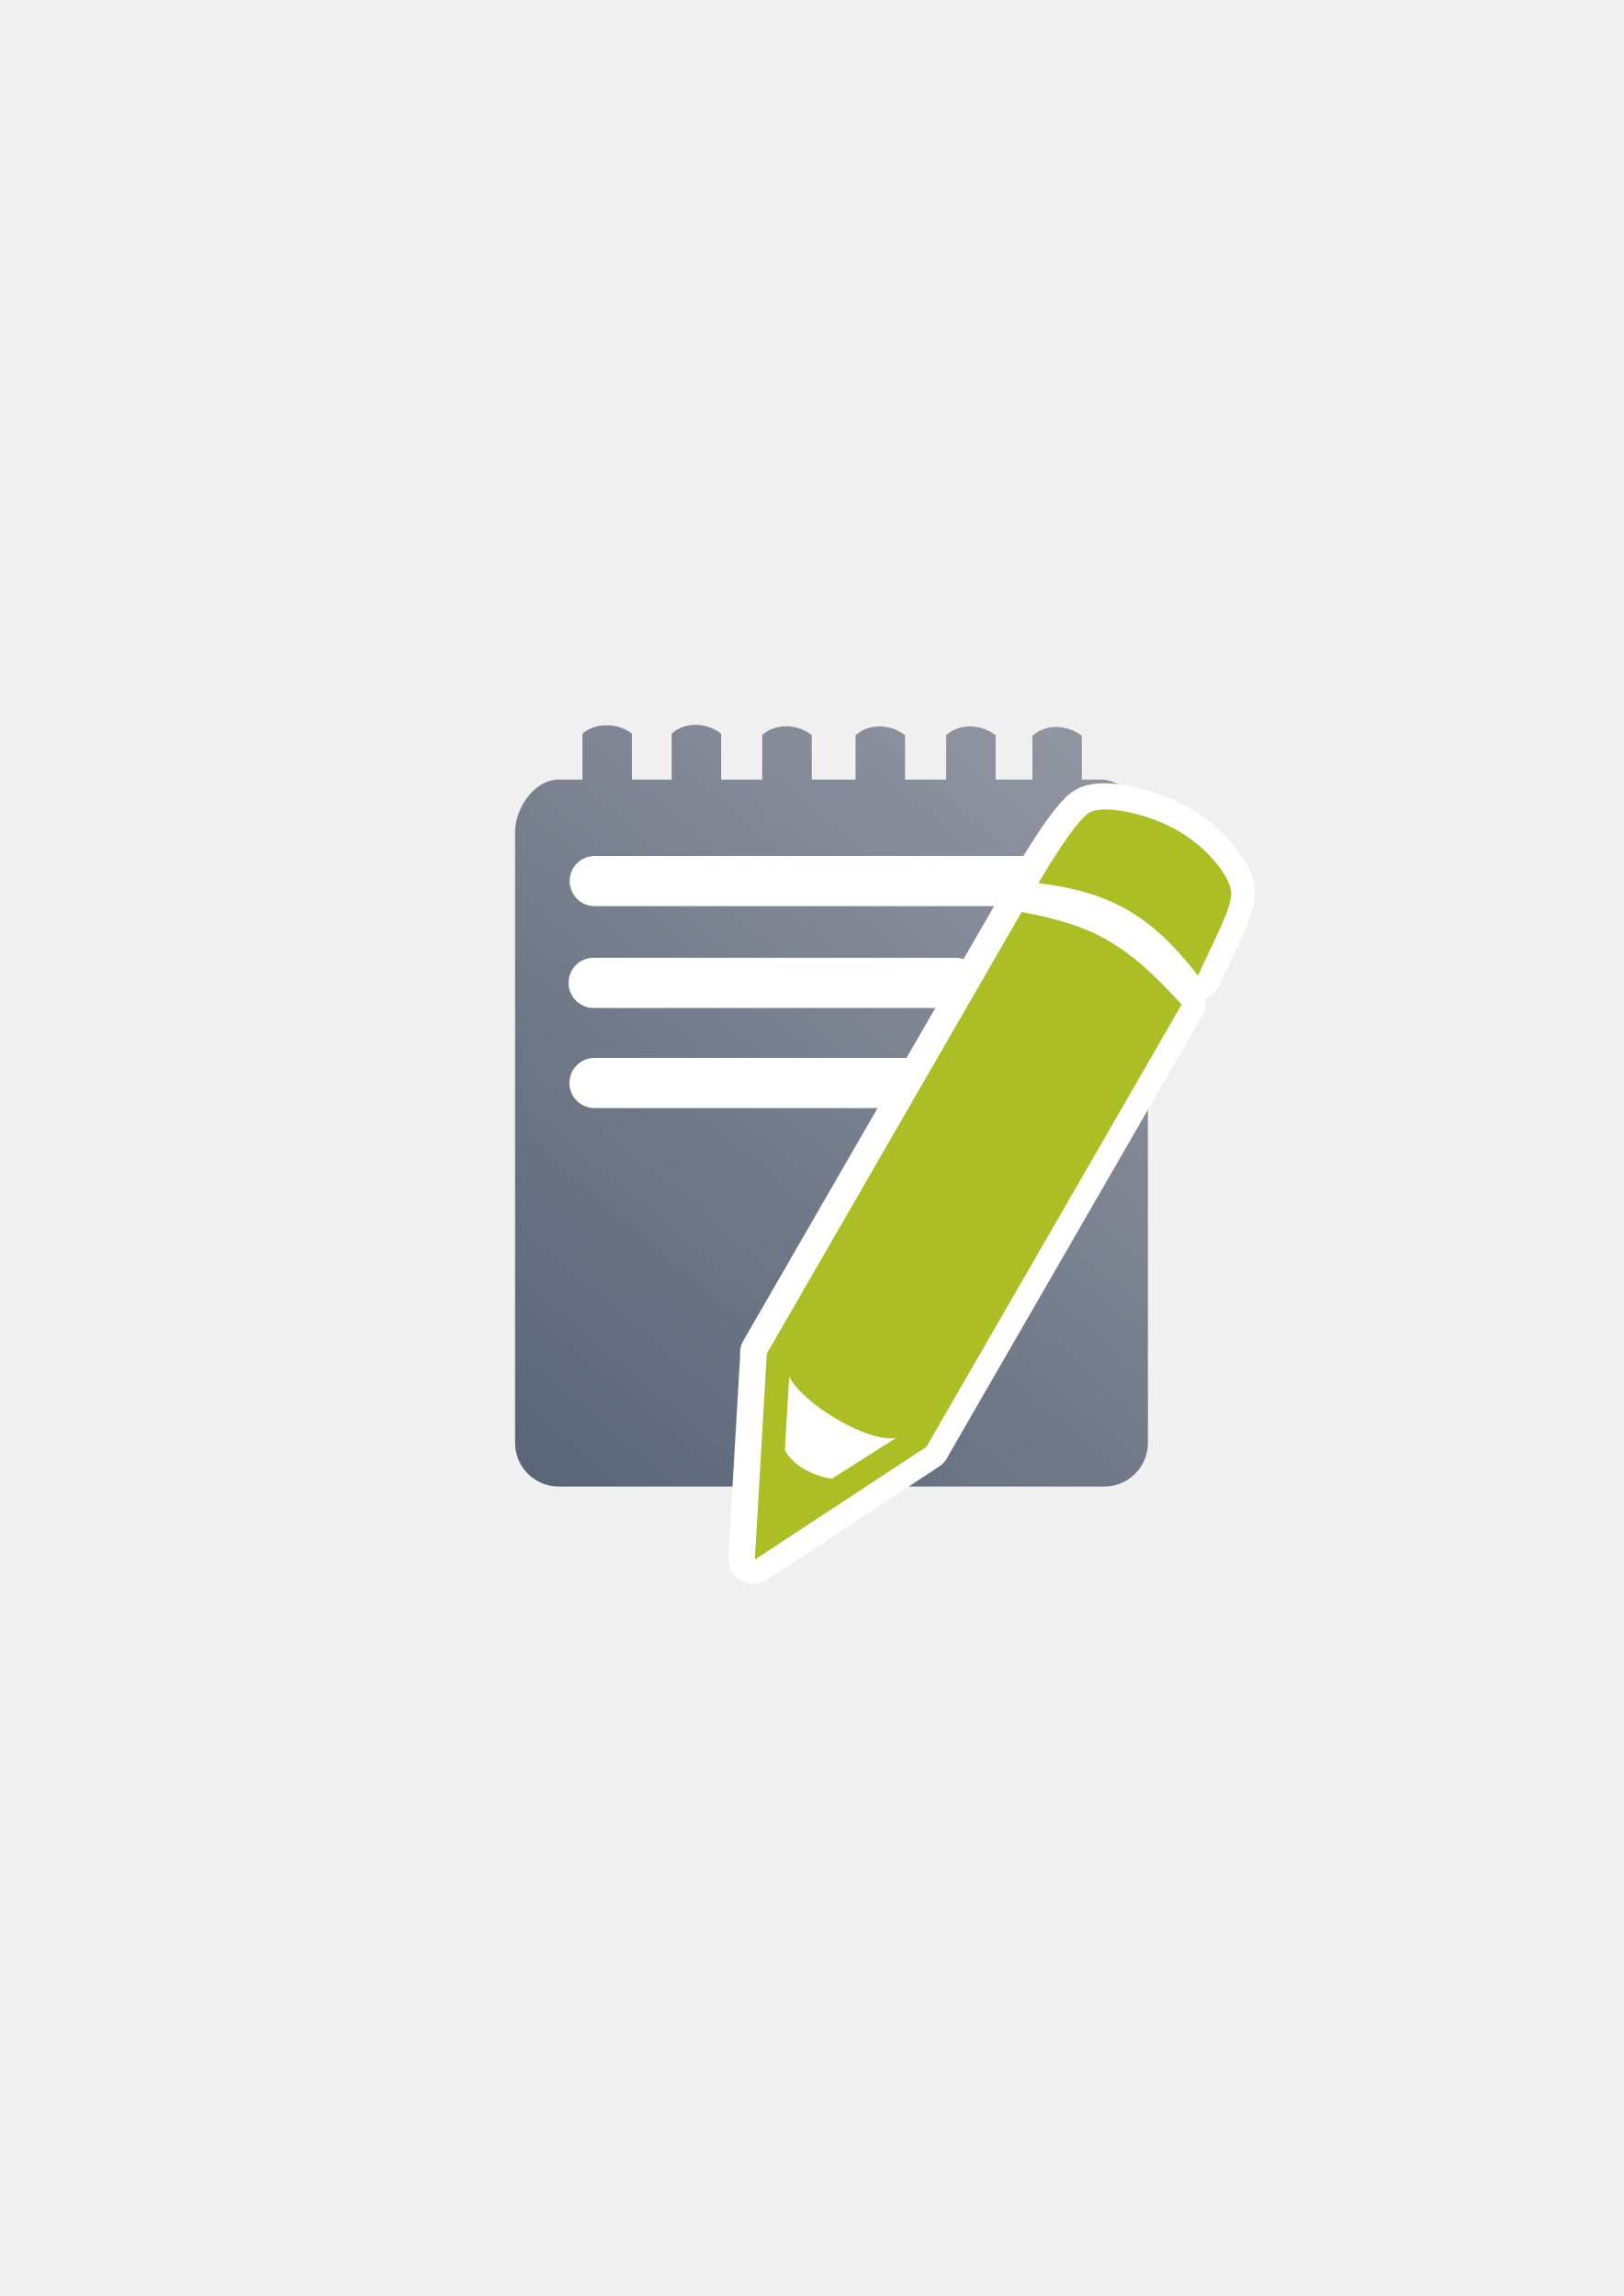
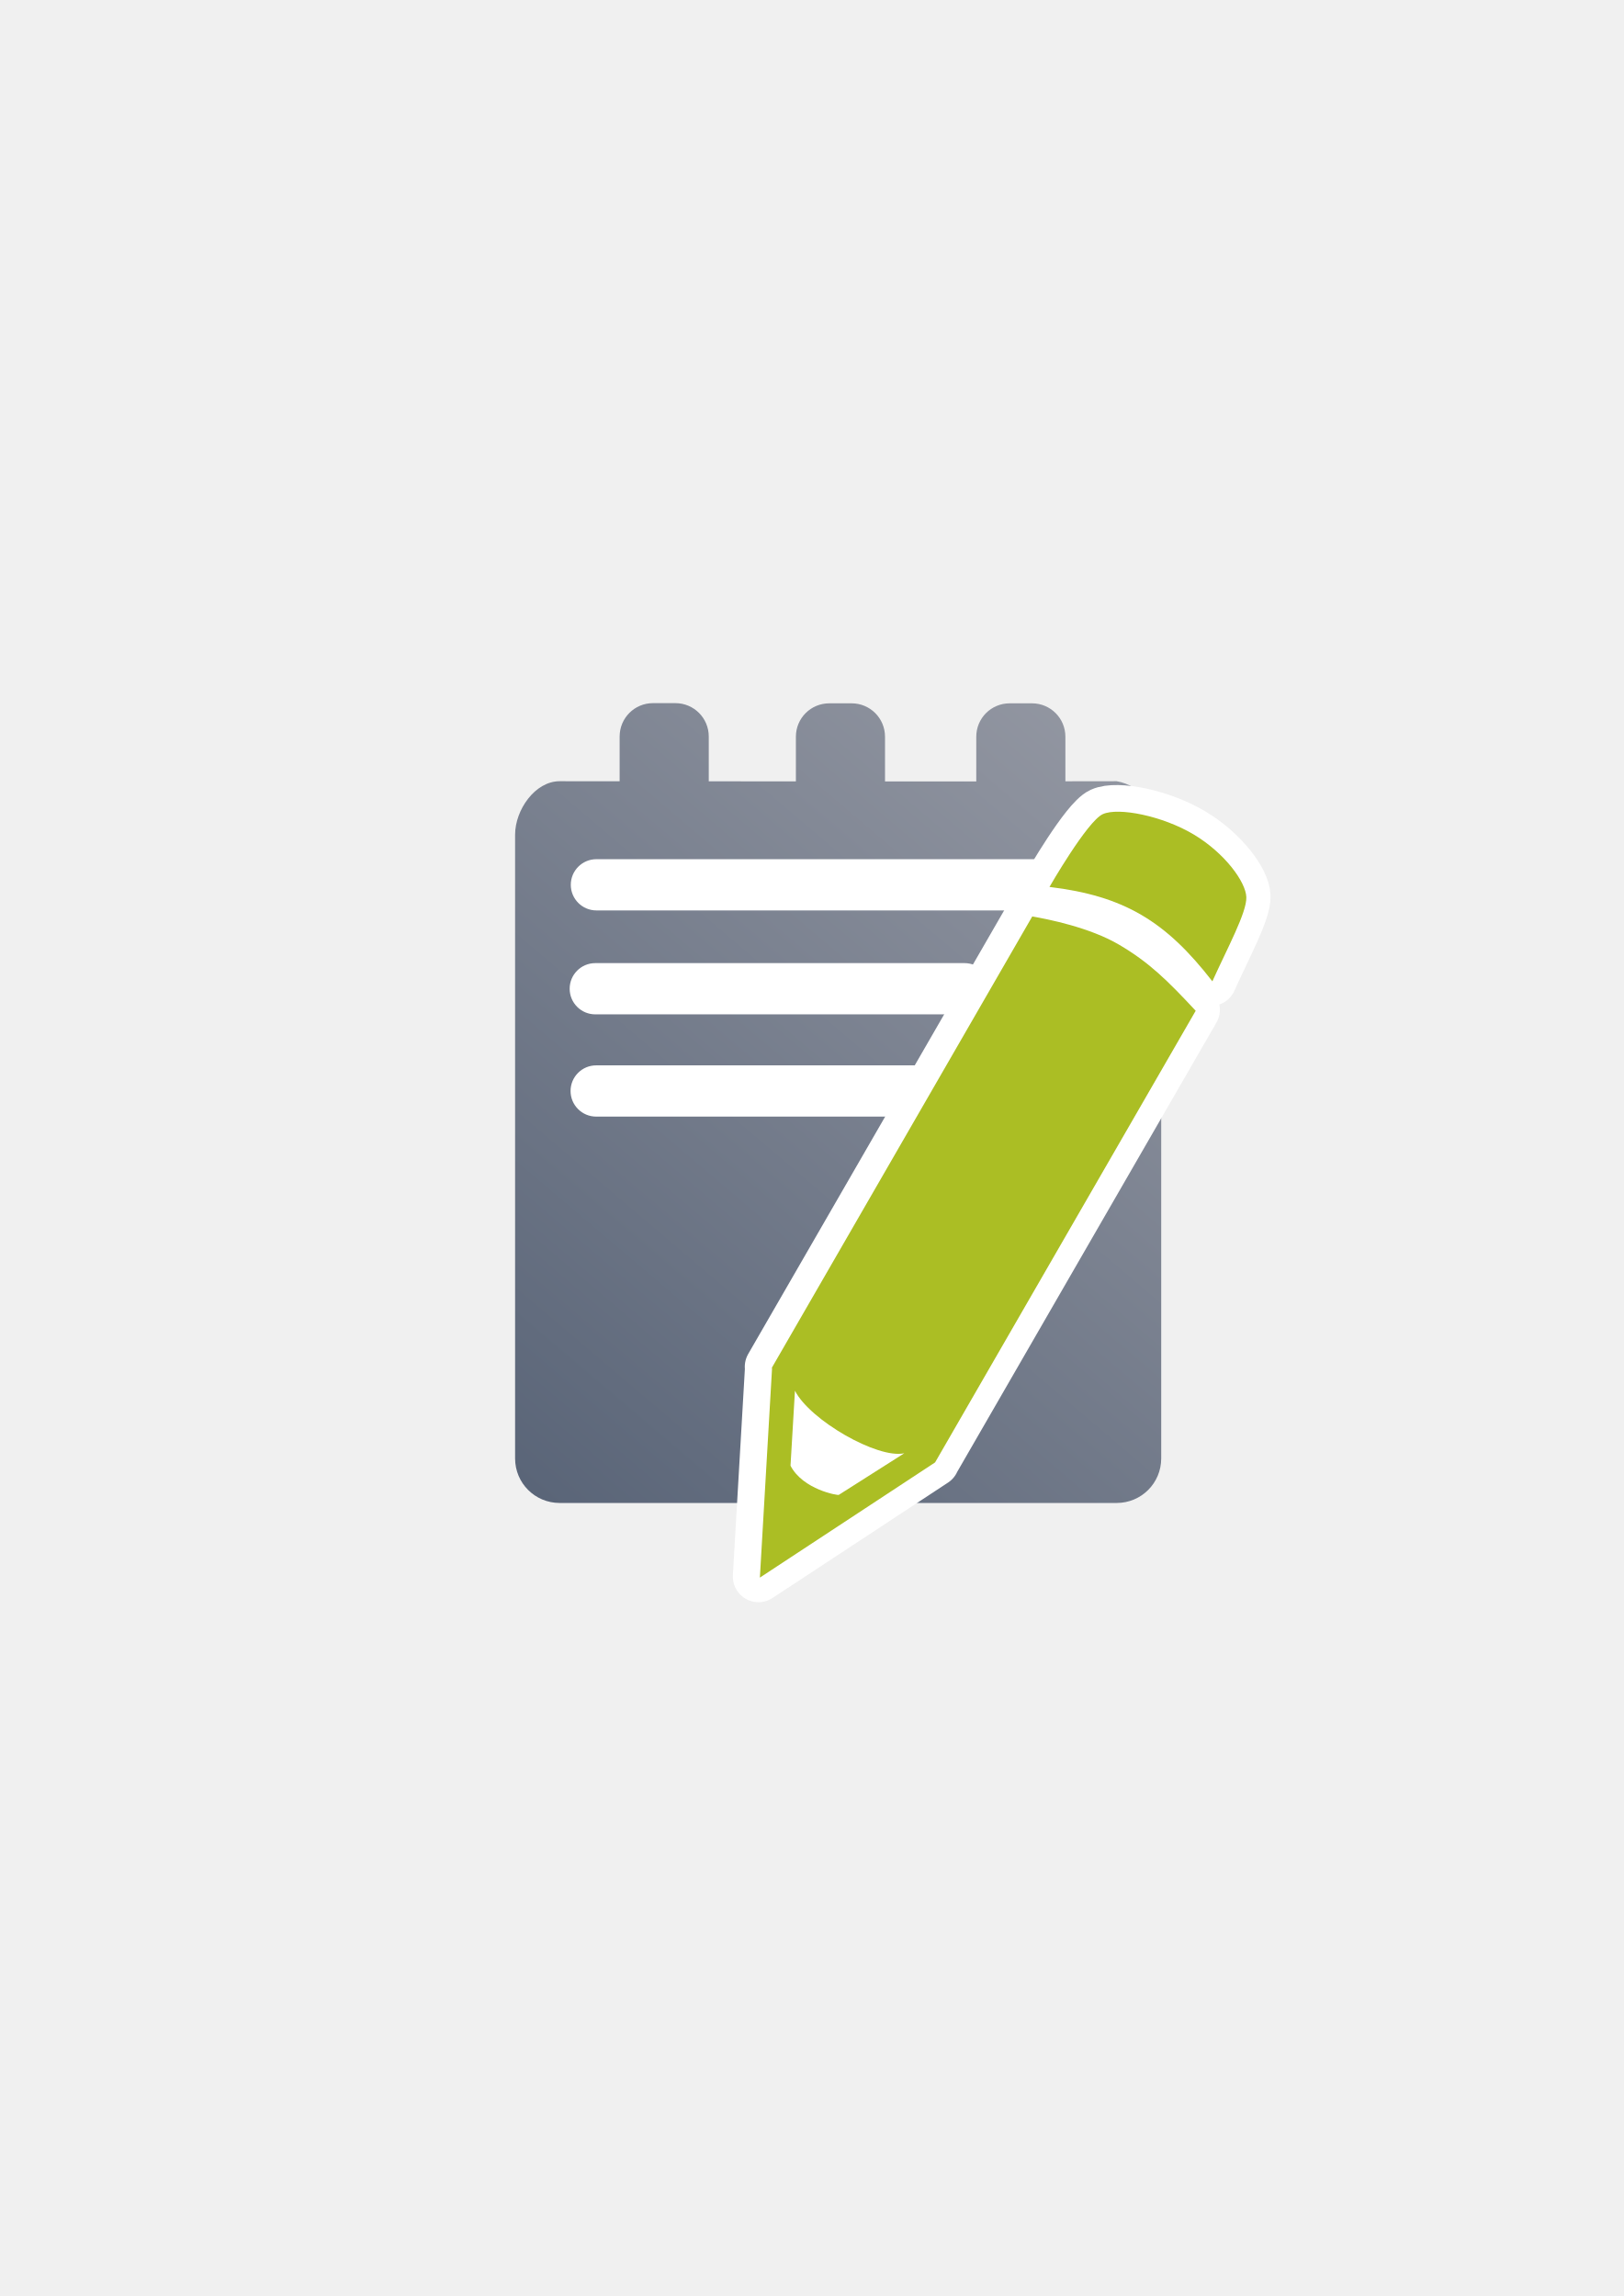
<svg xmlns="http://www.w3.org/2000/svg" xmlns:xlink="http://www.w3.org/1999/xlink" width="210mm" height="297mm" viewBox="0 0 744.094 1052.362" id="svg2" version="1.1">
  <defs id="defs4">
    <linearGradient id="linearGradient4207">
      <stop style="stop-color:#5a6578;stop-opacity:1;" offset="0" id="stop4209" />
      <stop style="stop-color:#9397a2;stop-opacity:1" offset="1" id="stop4211" />
    </linearGradient>
    <linearGradient id="linearGradient4250">
      <stop style="stop-color:#abbe24;stop-opacity:1;" offset="0" id="stop4252" />
      <stop style="stop-color:#c1d53a;stop-opacity:1" offset="1" id="stop4254" />
    </linearGradient>
    <linearGradient id="linearGradient2224">
      <stop id="stop2226" offset="0" style="stop-color:#7c7c7c;stop-opacity:1;" />
      <stop id="stop2228" offset="1" style="stop-color:#b8b8b8;stop-opacity:1;" />
    </linearGradient>
    <linearGradient id="linearGradient15218">
      <stop id="stop15220" offset="0" style="stop-color:#eeeeef;stop-opacity:1;" />
      <stop id="stop2736" offset="0.599" style="stop-color:#d3d7cf;stop-opacity:1;" />
      <stop id="stop2738" offset="0.828" style="stop-color:#ffffff;stop-opacity:1;" />
      <stop id="stop15222" offset="1" style="stop-color:#d3d7cf;stop-opacity:1;" />
    </linearGradient>
    <pattern y="0" x="0" height="6" width="6" patternUnits="userSpaceOnUse" id="EMFhbasepattern" />
    <pattern y="0" x="0" height="6" width="6" patternUnits="userSpaceOnUse" id="EMFhbasepattern-5" />
    <linearGradient xlink:href="#linearGradient4250" id="linearGradient4637" x1="93.758" y1="566.362" x2="146.242" y2="566.362" gradientUnits="userSpaceOnUse" gradientTransform="matrix(0.7466457,0.4310761,-0.4310761,0.7466457,1173.804,75.31781)" />
    <pattern y="0" x="0" height="6" width="6" patternUnits="userSpaceOnUse" id="EMFhbasepattern-2" />
-     <linearGradient xlink:href="#linearGradient4207" id="linearGradient4213" x1="246.052" y1="677.778" x2="526.052" y2="347.778" gradientUnits="userSpaceOnUse" />
+     <linearGradient xlink:href="#linearGradient4207" id="linearGradient4213" x1="246.052" y1="677.778" x2="526.052" y2="347.778" gradientUnits="userSpaceOnUse" gradientTransform="matrix(1.021025,0,0,1.021025,-4.962908,-6.775743)" />
  </defs>
  <g id="layer1">
    <rect style="opacity:1;fill:none;fill-opacity:1;stroke:none;stroke-width:16;stroke-linecap:square;stroke-linejoin:round;stroke-miterlimit:4;stroke-dasharray:none;stroke-opacity:1" id="rect4259" width="399.938" height="400" x="189.107" y="322.184" />
    <rect style="fill:none;fill-rule:evenodd;stroke:none;stroke-width:1px;stroke-linecap:butt;stroke-linejoin:miter;stroke-opacity:1" id="rect3336" width="374" height="374" x="204.145" y="321.27" />
-     <g id="g4282">
-       <g id="g4249">
-         <g id="g4235">
-           <path id="rect4258" d="m 266.919,336.271 0,21.061 -10.867,0 c -11.08,0 -20,12.92 -20,24 l 0,280 c 0,11.08 8.92,20 20,20 l 250,0 c 11.08,0 20,-8.92 20,-20 l 0,-280 c 0,-11.08 -9.064,-22.217 -20,-24 l -10.266,0 0,-20.064 c -6.086,-4.863 -16.261,-5.906 -22.67,0 l 0,20.064 -16.842,0 0,-20.328 c -6.086,-4.863 -16.259,-5.906 -22.668,0 l 0,20.328 -18.85,0 0,-20.328 c -6.086,-4.863 -16.261,-5.906 -22.67,0 l 0,20.328 -20.088,0 0,-20.404 c -6.086,-4.863 -16.261,-5.906 -22.67,0 l 0,20.404 -18.85,0 0,-21.061 c -6.086,-4.863 -16.261,-5.906 -22.67,0 l 0,21.061 -18.221,0 0,-21.061 c -6.419,-5.167 -16.78,-5.084 -22.67,0 z" style="opacity:1;fill:url(#linearGradient4213);fill-opacity:1;stroke:none;stroke-width:18.164;stroke-linecap:square;stroke-linejoin:round;stroke-miterlimit:4;stroke-dasharray:none;stroke-opacity:1" />
-           <rect ry="11.5" y="392.333" x="261.052" height="23" width="240" id="rect4386" style="opacity:1;fill:#ffffff;fill-opacity:1;stroke:none;stroke-width:18.164;stroke-linecap:square;stroke-linejoin:round;stroke-miterlimit:4;stroke-dasharray:none;stroke-opacity:1" />
-           <rect ry="11.5" y="438.988" x="260.546" height="23" width="188.735" id="rect4386-7" style="opacity:1;fill:#ffffff;fill-opacity:1;stroke:none;stroke-width:18.164;stroke-linecap:square;stroke-linejoin:round;stroke-miterlimit:4;stroke-dasharray:none;stroke-opacity:1" />
-           <rect ry="11.5" y="484.887" x="260.948" height="23" width="222.322" id="rect4386-7-9" style="opacity:1;fill:#ffffff;fill-opacity:1;stroke:none;stroke-width:18.164;stroke-linecap:square;stroke-linejoin:round;stroke-miterlimit:4;stroke-dasharray:none;stroke-opacity:1" />
-         </g>
-         <g id="g4230">
-           <path id="path4234-6-1-3-3" d="m 539.979,380.754 c -13.954,-8.338 -33.79,-12.289 -40.781,-9.112 -6.991,3.177 -23.933,32.675 -23.933,32.675 33.504,4.039 52.191,15.376 73.113,42.384 6.685,-14.863 15.476,-30.916 15.246,-37.778 -0.23,-6.862 -9.69,-19.831 -23.644,-28.169 z m -72.44,36.81 -116.901,202.631 0.108,0.236 -5.461,93.936 78.742,-51.777 c -0.088,-0.017 -0.178,-0.038 -0.266,-0.054 l 0.23,0.008 116.9,-202.634 c -12.915,-13.884 -21.061,-21.824 -34.362,-29.65 -13.302,-7.826 -32.024,-11.472 -38.989,-12.697 z m -57.447,240.987 -29.378,18.667 c -0.205,0.356 -16.051,-2.253 -21.682,-13.083 l 1.994,-33.664 c 6.683,13.205 37.105,30.697 49.066,28.08 z" style="fill:#ffffff;fill-rule:evenodd;stroke:#ffffff;stroke-width:23;stroke-linecap:butt;stroke-linejoin:round;stroke-miterlimit:4;stroke-dasharray:none;stroke-opacity:1" />
-           <path id="path4234-6-1-3" d="m 540.613,381.223 c -13.954,-8.338 -33.79,-12.289 -40.781,-9.112 -6.991,3.177 -23.933,32.675 -23.933,32.675 33.504,4.039 52.191,15.376 73.113,42.384 6.685,-14.863 15.476,-30.916 15.246,-37.778 -0.23,-6.862 -9.69,-19.831 -23.644,-28.169 z m -72.44,36.81 -116.901,202.631 0.108,0.236 -5.461,93.936 78.742,-51.777 c -0.088,-0.017 -0.178,-0.038 -0.266,-0.054 l 0.23,0.008 116.9,-202.634 c -12.915,-13.884 -21.061,-21.824 -34.362,-29.65 -13.302,-7.826 -32.024,-11.472 -38.989,-12.697 z m -57.447,240.987 -29.378,18.667 c -0.205,0.356 -16.051,-2.253 -21.682,-13.083 l 1.994,-33.664 c 6.683,13.205 37.105,30.697 49.066,28.08 z" style="fill:#abbe24;fill-rule:evenodd;stroke:none;stroke-width:1px;stroke-linecap:butt;stroke-linejoin:miter;stroke-opacity:1" />
-           <path id="path4228" d="m 366,650.862 0,13 11,7 15.5,-8.5 z" style="fill:#ffffff;fill-rule:evenodd;stroke:none;stroke-width:1px;stroke-linecap:butt;stroke-linejoin:miter;stroke-opacity:1" />
-         </g>
-       </g>
+     <path style="opacity:1;fill:url(#linearGradient4213);fill-opacity:1;stroke:none;stroke-width:18.164;stroke-linecap:square;stroke-linejoin:round;stroke-miterlimit:4;stroke-dasharray:none;stroke-opacity:1" d="m 299.276,322.277 c -8.485,0 -15.315,6.831 -15.315,15.315 l 0,20.496 c -9.216,-0.005 -18.105,-0.02 -27.488,-0.02 -11.313,0 -20.42,13.192 -20.42,24.505 l 0,285.887 c 0,11.313 9.108,20.42 20.42,20.42 l 255.256,0 c 11.313,0 20.421,-9.108 20.421,-20.42 l 0,-285.887 c 0,-11.313 -9.255,-22.684 -20.421,-24.505 -8.159,0.021 -15.577,0.02 -23.492,0.034 l 0,-20.42 c 0,-8.485 -6.831,-15.315 -15.315,-15.315 l -10.21,0 c -8.485,0 -15.315,6.831 -15.315,15.315 l 0,20.482 c -14.278,0.008 -28.034,7.9e-4 -41.824,-0.004 l 0,-20.478 c 0,-8.485 -6.831,-15.315 -15.315,-15.315 l -10.21,0 c -8.485,0 -15.315,6.831 -15.315,15.315 l 0,20.462 c -13.255,-0.011 -26.717,-0.016 -39.93,-0.028 l 0,-20.524 c 0,-8.485 -6.831,-15.315 -15.315,-15.315 l -10.21,0 z" id="rect4258" />
+     <rect style="opacity:1;fill:#ffffff;fill-opacity:1;stroke:none;stroke-width:18.164;stroke-linecap:square;stroke-linejoin:round;stroke-miterlimit:4;stroke-dasharray:none;stroke-opacity:1" id="rect4386" width="245.046" height="23.484" x="261.577" y="393.806" ry="11.742" />
+     <rect style="opacity:1;fill:#ffffff;fill-opacity:1;stroke:none;stroke-width:18.164;stroke-linecap:square;stroke-linejoin:round;stroke-miterlimit:4;stroke-dasharray:none;stroke-opacity:1" id="rect4386-7" width="192.703" height="23.484" x="261.061" y="441.442" ry="11.742" />
+     <rect style="opacity:1;fill:#ffffff;fill-opacity:1;stroke:none;stroke-width:18.164;stroke-linecap:square;stroke-linejoin:round;stroke-miterlimit:4;stroke-dasharray:none;stroke-opacity:1" id="rect4386-7-9" width="226.997" height="23.484" x="261.471" y="488.306" ry="11.742" />
+     <g id="g4230" transform="matrix(1.021025,0,0,1.021025,-4.962908,-6.775743)">
+       <path id="path4234-6-1-3-3" d="m 539.979,380.754 c -13.954,-8.338 -33.79,-12.289 -40.781,-9.112 -6.991,3.177 -23.933,32.675 -23.933,32.675 33.504,4.039 52.191,15.376 73.113,42.384 6.685,-14.863 15.476,-30.916 15.246,-37.778 -0.23,-6.862 -9.69,-19.831 -23.644,-28.169 z m -72.44,36.81 -116.901,202.631 0.108,0.236 -5.461,93.936 78.742,-51.777 c -0.088,-0.017 -0.178,-0.038 -0.266,-0.054 l 0.23,0.008 116.9,-202.634 c -12.915,-13.884 -21.061,-21.824 -34.362,-29.65 -13.302,-7.826 -32.024,-11.472 -38.989,-12.697 z m -57.447,240.987 -29.378,18.667 c -0.205,0.356 -16.051,-2.253 -21.682,-13.083 l 1.994,-33.664 c 6.683,13.205 37.105,30.697 49.066,28.08 z" style="fill:#ffffff;fill-rule:evenodd;stroke:#ffffff;stroke-width:23;stroke-linecap:butt;stroke-linejoin:round;stroke-miterlimit:4;stroke-dasharray:none;stroke-opacity:1" />
+       <path id="path4234-6-1-3" d="m 540.613,381.223 c -13.954,-8.338 -33.79,-12.289 -40.781,-9.112 -6.991,3.177 -23.933,32.675 -23.933,32.675 33.504,4.039 52.191,15.376 73.113,42.384 6.685,-14.863 15.476,-30.916 15.246,-37.778 -0.23,-6.862 -9.69,-19.831 -23.644,-28.169 z m -72.44,36.81 -116.901,202.631 0.108,0.236 -5.461,93.936 78.742,-51.777 c -0.088,-0.017 -0.178,-0.038 -0.266,-0.054 l 0.23,0.008 116.9,-202.634 c -12.915,-13.884 -21.061,-21.824 -34.362,-29.65 -13.302,-7.826 -32.024,-11.472 -38.989,-12.697 z m -57.447,240.987 -29.378,18.667 c -0.205,0.356 -16.051,-2.253 -21.682,-13.083 l 1.994,-33.664 c 6.683,13.205 37.105,30.697 49.066,28.08 z" style="fill:#abbe24;fill-rule:evenodd;stroke:none;stroke-width:1px;stroke-linecap:butt;stroke-linejoin:miter;stroke-opacity:1" />
+       <path id="path4228" d="m 366,650.862 0,13 11,7 15.5,-8.5 z" style="fill:#ffffff;fill-rule:evenodd;stroke:none;stroke-width:1px;stroke-linecap:butt;stroke-linejoin:miter;stroke-opacity:1" />
    </g>
  </g>
</svg>
